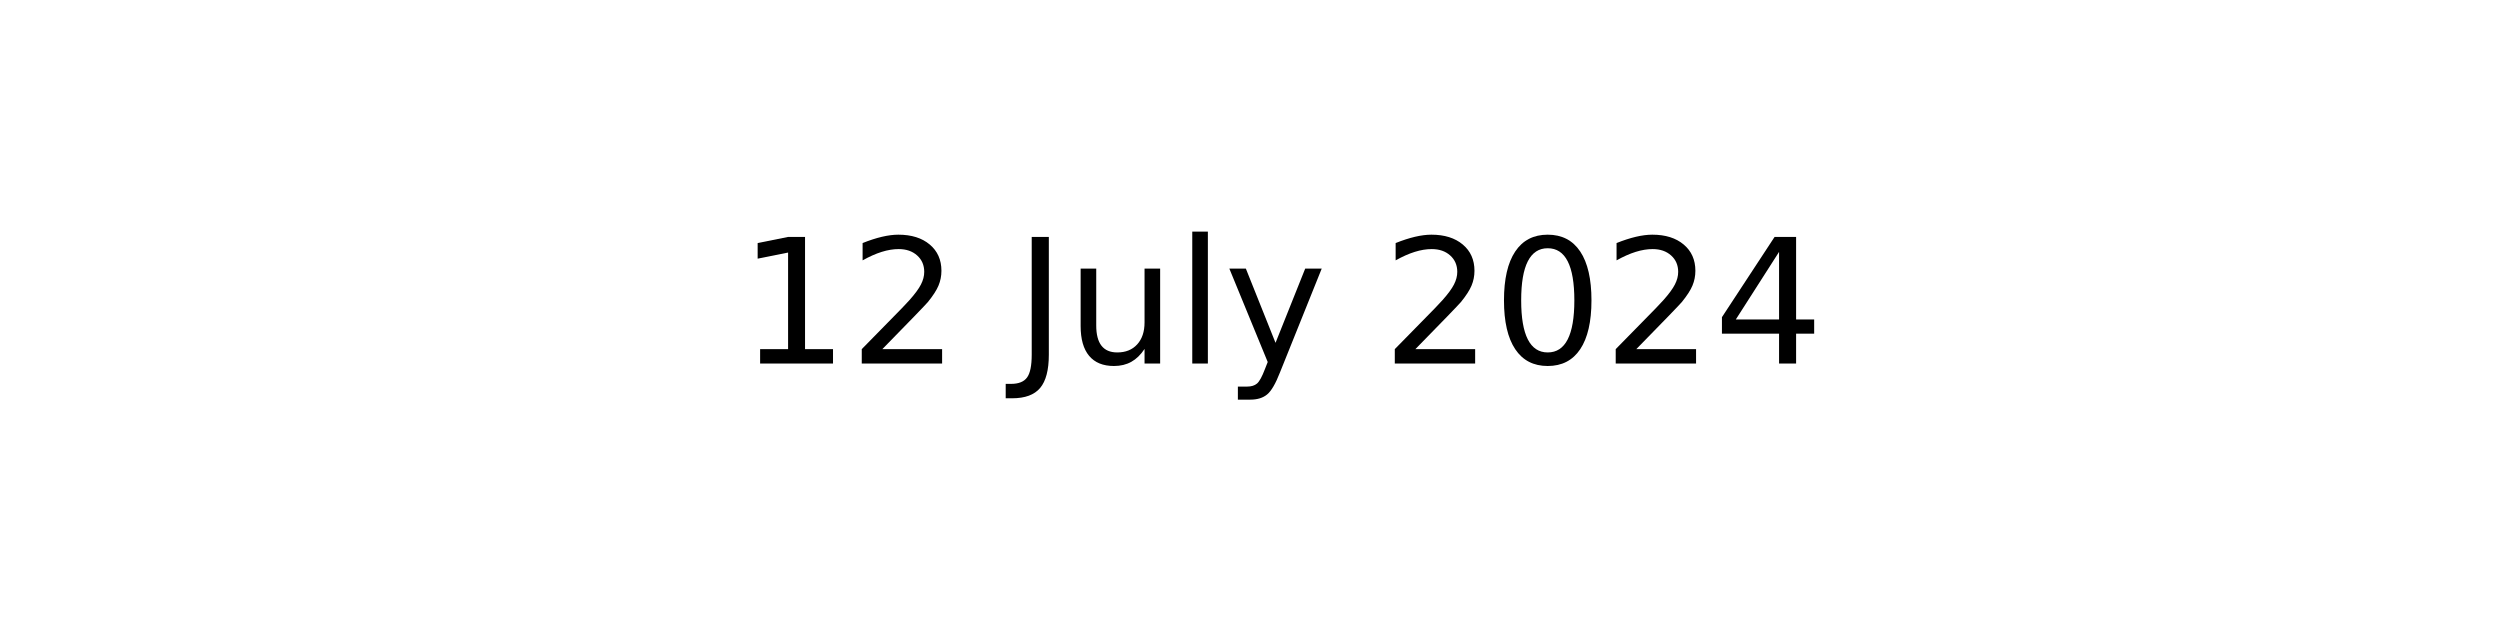
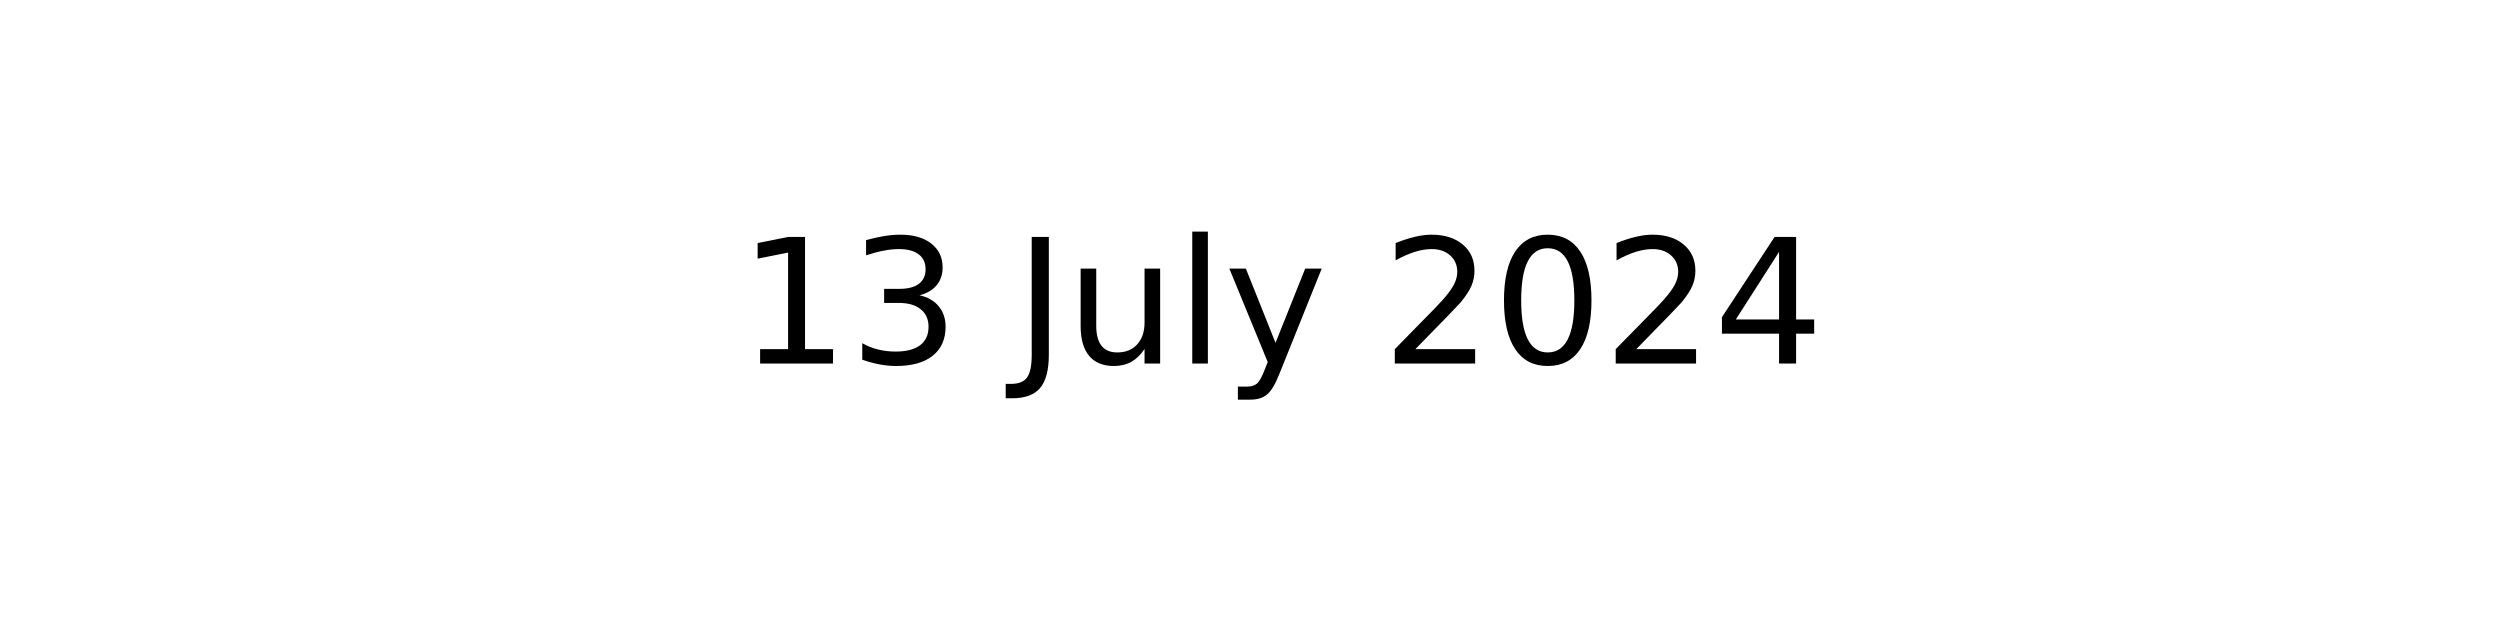
<svg xmlns="http://www.w3.org/2000/svg" xmlns:xlink="http://www.w3.org/1999/xlink" width="144pt" height="36pt" viewBox="0 0 144 36" version="1.1">
  <defs>
    <style type="text/css">*{stroke-linejoin: round; stroke-linecap: butt}</style>
  </defs>
  <g id="figure_1">
    <g id="axes_1">
      <g id="text_1">
        <g transform="translate(42.54219 20.93937) scale(0.1 -0.1)">
          <defs>
            <path id="DejaVuSans-31" d="M 794 531  L 1825 531  L 1825 4091  L 703 3866  L 703 4441  L 1819 4666  L 2450 4666  L 2450 531  L 3481 531  L 3481 0  L 794 0  L 794 531  z " transform="scale(0.015625)" />
-             <path id="DejaVuSans-32" d="M 1228 531  L 3431 531  L 3431 0  L 469 0  L 469 531  Q 828 903 1448 1529  Q 2069 2156 2228 2338  Q 2531 2678 2651 2914  Q 2772 3150 2772 3378  Q 2772 3750 2511 3984  Q 2250 4219 1831 4219  Q 1534 4219 1204 4116  Q 875 4013 500 3803  L 500 4441  Q 881 4594 1212 4672  Q 1544 4750 1819 4750  Q 2544 4750 2975 4387  Q 3406 4025 3406 3419  Q 3406 3131 3298 2873  Q 3191 2616 2906 2266  Q 2828 2175 2409 1742  Q 1991 1309 1228 531  z " transform="scale(0.015625)" />
+             <path id="DejaVuSans-33" d="M 2597 2516  Q 3050 2419 3304 2112  Q 3559 1806 3559 1356  Q 3559 666 3084 287  Q 2609 -91 1734 -91  Q 1441 -91 1130 -33  Q 819 25 488 141  L 488 750  Q 750 597 1062 519  Q 1375 441 1716 441  Q 2309 441 2620 675  Q 2931 909 2931 1356  Q 2931 1769 2642 2001  Q 2353 2234 1838 2234  L 1294 2234  L 1294 2753  L 1863 2753  Q 2328 2753 2575 2939  Q 2822 3125 2822 3475  Q 2822 3834 2567 4026  Q 2313 4219 1838 4219  Q 1578 4219 1281 4162  Q 984 4106 628 3988  L 628 4550  Q 988 4650 1302 4700  Q 1616 4750 1894 4750  Q 2613 4750 3031 4423  Q 3450 4097 3450 3541  Q 3450 3153 3228 2886  Q 3006 2619 2597 2516  z " transform="scale(0.015625)" />
            <path id="DejaVuSans-20" transform="scale(0.015625)" />
            <path id="DejaVuSans-4a" d="M 628 4666  L 1259 4666  L 1259 325  Q 1259 -519 939 -900  Q 619 -1281 -91 -1281  L -331 -1281  L -331 -750  L -134 -750  Q 284 -750 456 -515  Q 628 -281 628 325  L 628 4666  z " transform="scale(0.015625)" />
            <path id="DejaVuSans-75" d="M 544 1381  L 544 3500  L 1119 3500  L 1119 1403  Q 1119 906 1312 657  Q 1506 409 1894 409  Q 2359 409 2629 706  Q 2900 1003 2900 1516  L 2900 3500  L 3475 3500  L 3475 0  L 2900 0  L 2900 538  Q 2691 219 2414 64  Q 2138 -91 1772 -91  Q 1169 -91 856 284  Q 544 659 544 1381  z M 1991 3584  L 1991 3584  z " transform="scale(0.015625)" />
            <path id="DejaVuSans-6c" d="M 603 4863  L 1178 4863  L 1178 0  L 603 0  L 603 4863  z " transform="scale(0.015625)" />
            <path id="DejaVuSans-79" d="M 2059 -325  Q 1816 -950 1584 -1140  Q 1353 -1331 966 -1331  L 506 -1331  L 506 -850  L 844 -850  Q 1081 -850 1212 -737  Q 1344 -625 1503 -206  L 1606 56  L 191 3500  L 800 3500  L 1894 763  L 2988 3500  L 3597 3500  L 2059 -325  z " transform="scale(0.015625)" />
+             <path id="DejaVuSans-32" d="M 1228 531  L 3431 531  L 3431 0  L 469 0  L 469 531  Q 828 903 1448 1529  Q 2069 2156 2228 2338  Q 2531 2678 2651 2914  Q 2772 3150 2772 3378  Q 2772 3750 2511 3984  Q 2250 4219 1831 4219  Q 1534 4219 1204 4116  Q 875 4013 500 3803  L 500 4441  Q 881 4594 1212 4672  Q 1544 4750 1819 4750  Q 2544 4750 2975 4387  Q 3406 4025 3406 3419  Q 3406 3131 3298 2873  Q 3191 2616 2906 2266  Q 2828 2175 2409 1742  Q 1991 1309 1228 531  z " transform="scale(0.015625)" />
            <path id="DejaVuSans-30" d="M 2034 4250  Q 1547 4250 1301 3770  Q 1056 3291 1056 2328  Q 1056 1369 1301 889  Q 1547 409 2034 409  Q 2525 409 2770 889  Q 3016 1369 3016 2328  Q 3016 3291 2770 3770  Q 2525 4250 2034 4250  z M 2034 4750  Q 2819 4750 3233 4129  Q 3647 3509 3647 2328  Q 3647 1150 3233 529  Q 2819 -91 2034 -91  Q 1250 -91 836 529  Q 422 1150 422 2328  Q 422 3509 836 4129  Q 1250 4750 2034 4750  z " transform="scale(0.015625)" />
            <path id="DejaVuSans-34" d="M 2419 4116  L 825 1625  L 2419 1625  L 2419 4116  z M 2253 4666  L 3047 4666  L 3047 1625  L 3713 1625  L 3713 1100  L 3047 1100  L 3047 0  L 2419 0  L 2419 1100  L 313 1100  L 313 1709  L 2253 4666  z " transform="scale(0.015625)" />
          </defs>
          <use xlink:href="#DejaVuSans-31" />
-           <use xlink:href="#DejaVuSans-32" x="63.623" />
+           <use xlink:href="#DejaVuSans-33" x="63.623" />
          <use xlink:href="#DejaVuSans-20" x="127.246" />
          <use xlink:href="#DejaVuSans-4a" x="159.033" />
          <use xlink:href="#DejaVuSans-75" x="188.525" />
          <use xlink:href="#DejaVuSans-6c" x="251.904" />
          <use xlink:href="#DejaVuSans-79" x="279.688" />
          <use xlink:href="#DejaVuSans-20" x="338.867" />
          <use xlink:href="#DejaVuSans-32" x="370.654" />
          <use xlink:href="#DejaVuSans-30" x="434.277" />
          <use xlink:href="#DejaVuSans-32" x="497.9" />
          <use xlink:href="#DejaVuSans-34" x="561.523" />
        </g>
      </g>
    </g>
  </g>
</svg>
